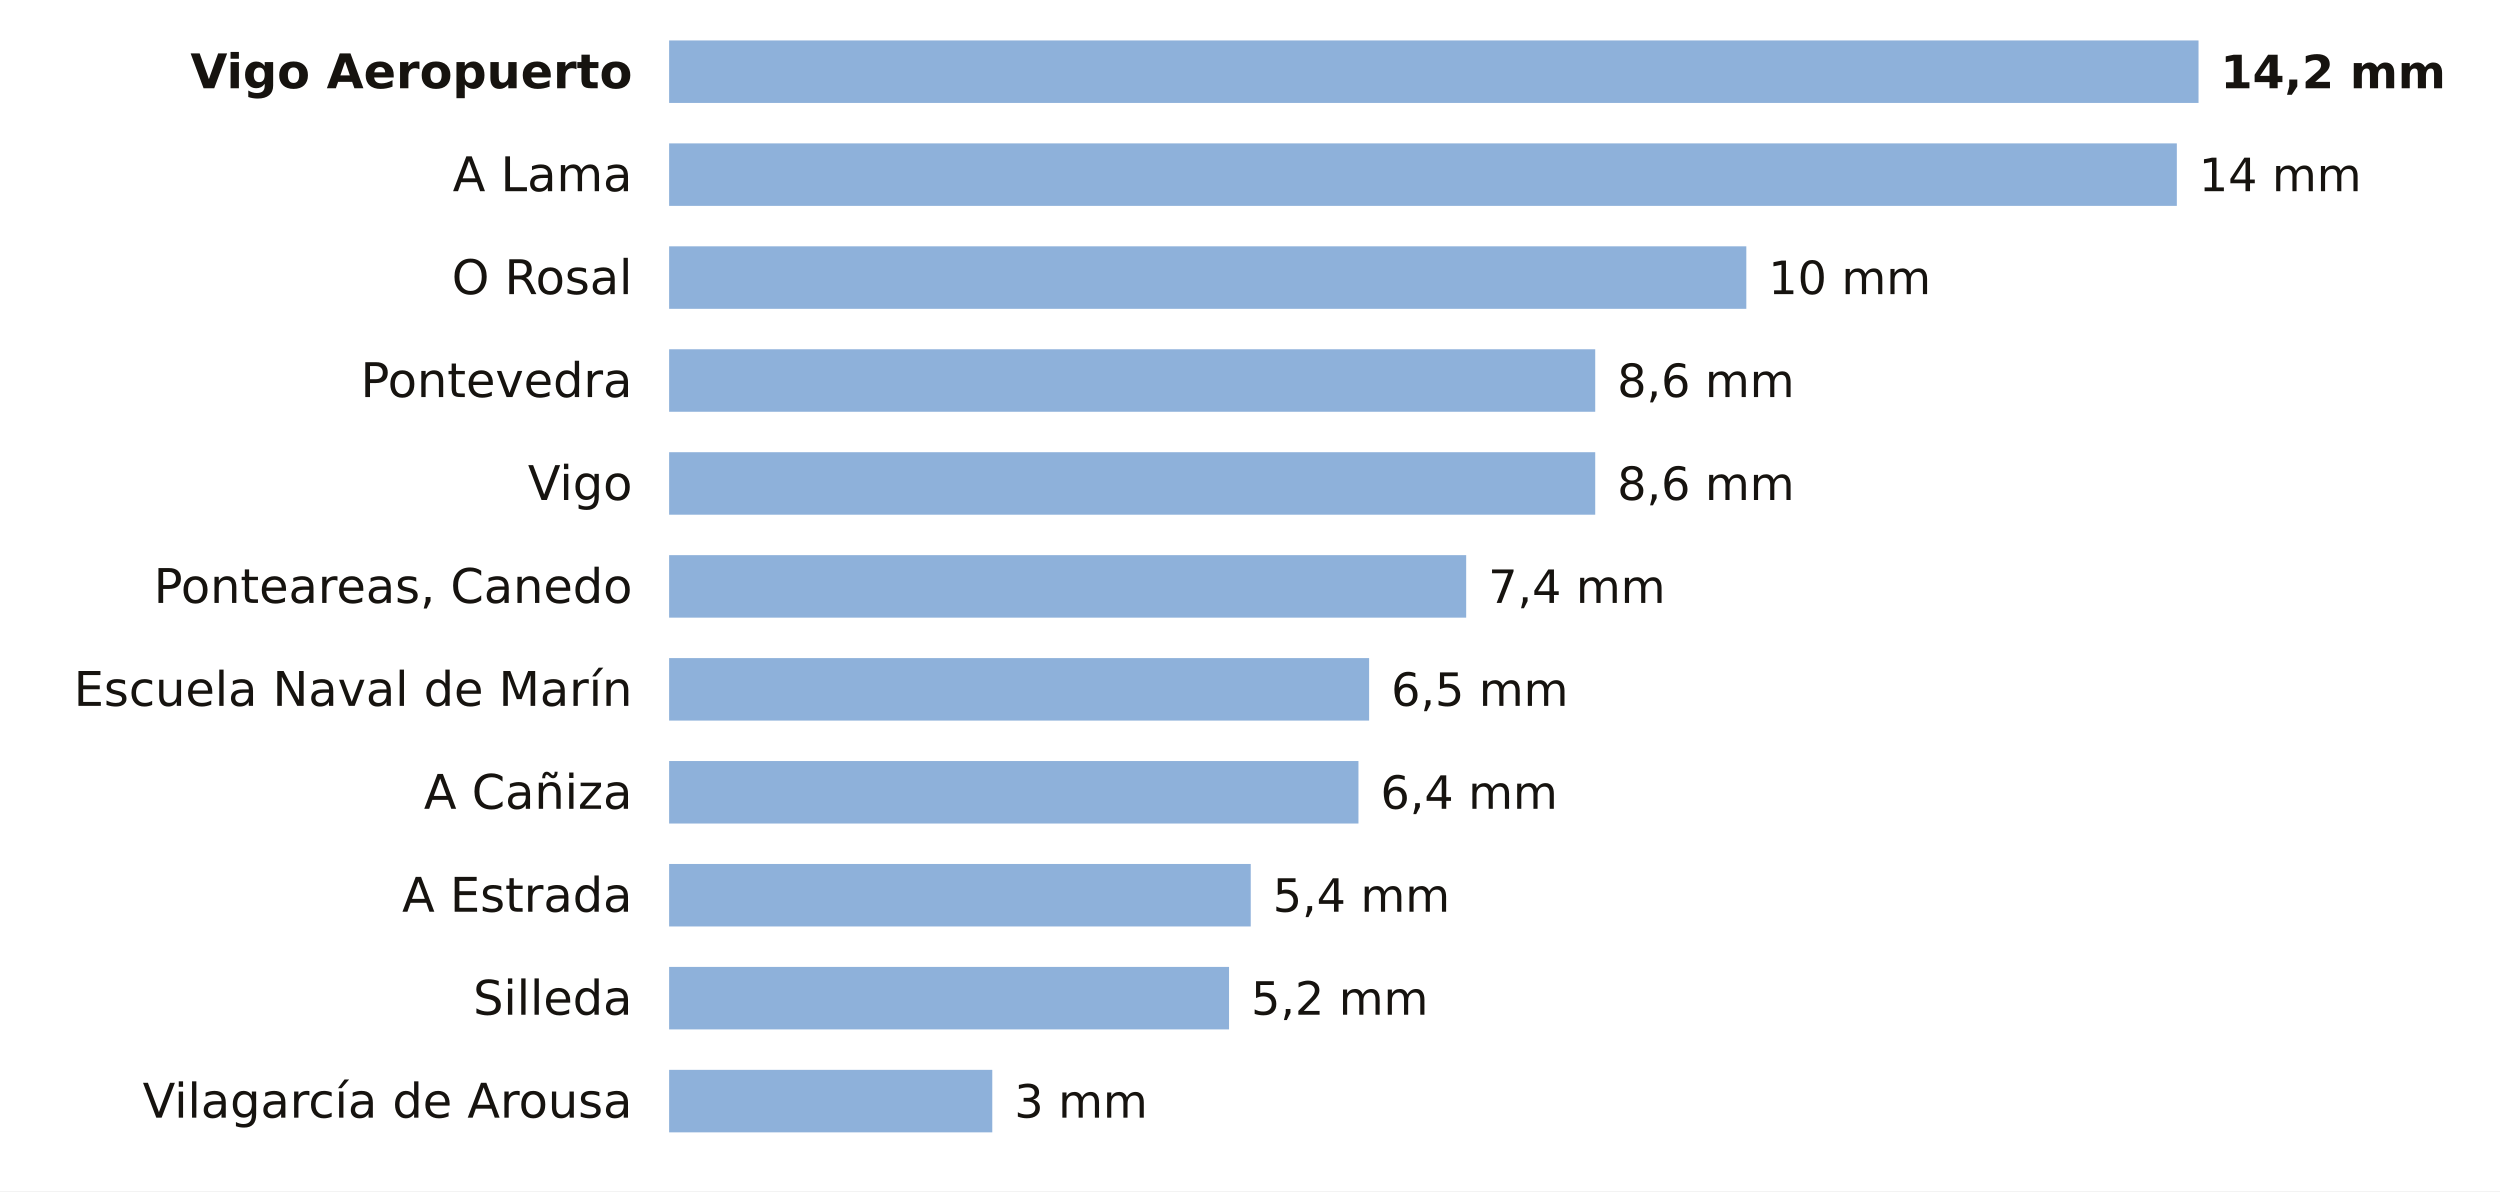
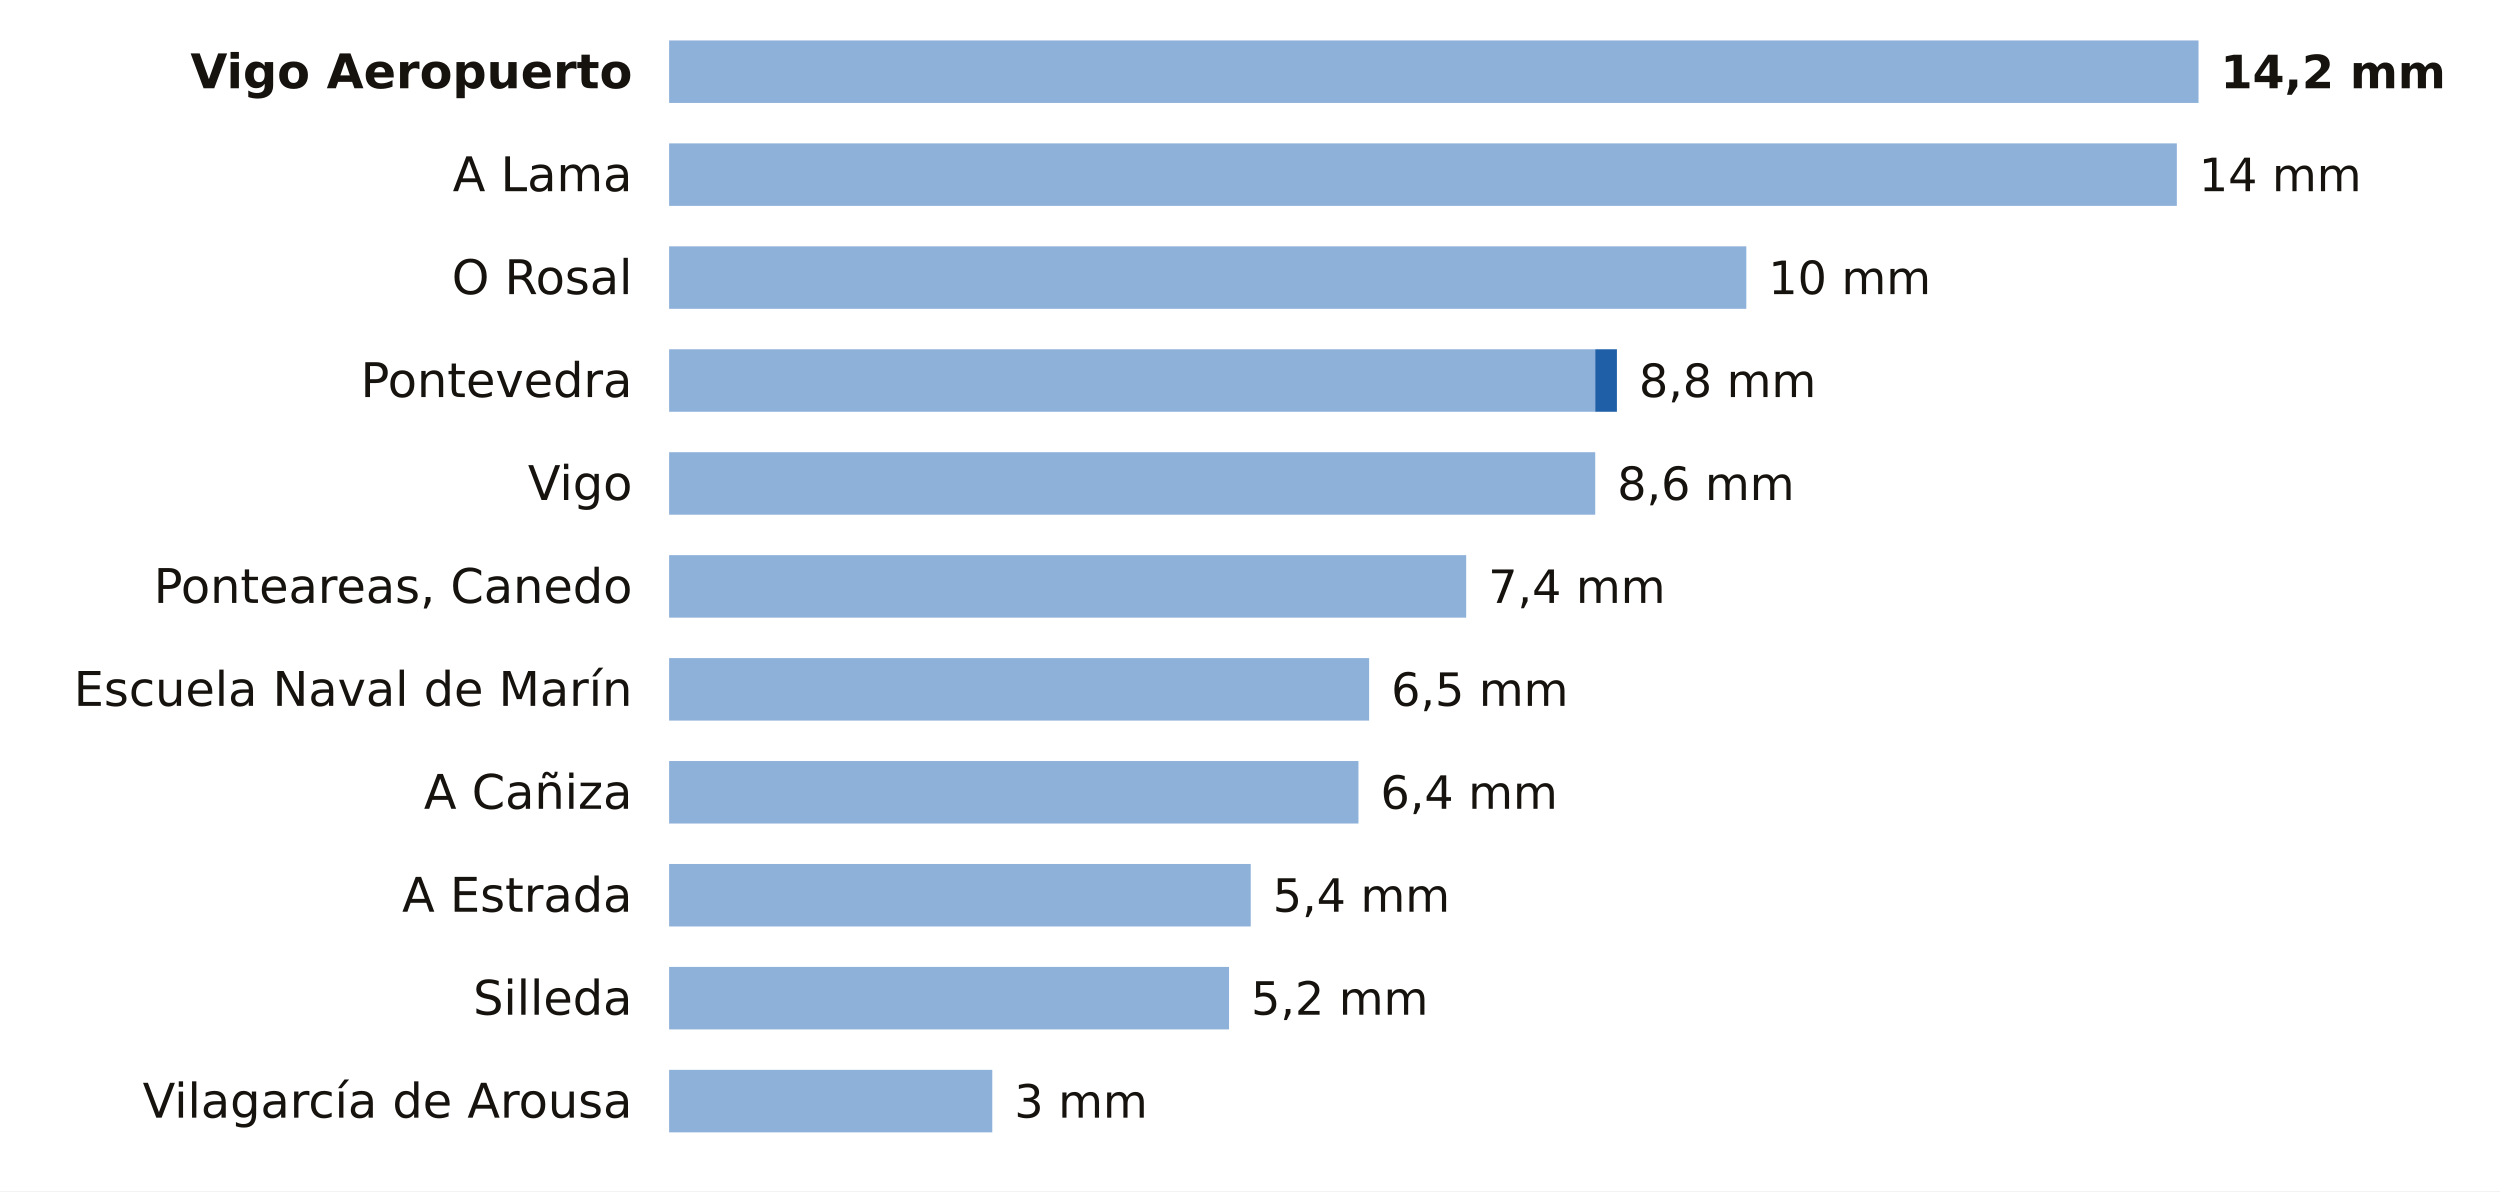
<svg xmlns="http://www.w3.org/2000/svg" viewBox="0 0 680 324" width="680" height="324" role="img" aria-label="La lluvia de los últimos 7 días en las estaciones de AEMET de Pontevedra">
  <rect width="680" height="324" fill="#FFFFFF" />
  <text x="172.0" y="24.0" font-size="13" fill="#16130F" text-anchor="end" font-weight="600" font-family="Public Sans, DejaVu Sans, Arial, sans-serif">Vigo Aeropuerto</text>
  <rect x="182" y="11" width="416.0" height="17" fill="#8EB1DA" />
  <text x="604.0" y="24.0" font-size="12.5" fill="#16130F" text-anchor="start" font-weight="700" font-family="Public Sans, DejaVu Sans, Arial, sans-serif">14,2 mm</text>
  <text x="172.0" y="52.0" font-size="13" fill="#16130F" text-anchor="end" font-weight="400" font-family="Public Sans, DejaVu Sans, Arial, sans-serif">A Lama</text>
  <rect x="182" y="39" width="410.1" height="17" fill="#8EB1DA" />
  <text x="598.1" y="52.0" font-size="12.5" fill="#16130F" text-anchor="start" font-weight="500" font-family="Public Sans, DejaVu Sans, Arial, sans-serif">14 mm</text>
  <text x="172.0" y="80.0" font-size="13" fill="#16130F" text-anchor="end" font-weight="400" font-family="Public Sans, DejaVu Sans, Arial, sans-serif">O Rosal</text>
  <rect x="182" y="67" width="293.0" height="17" fill="#8EB1DA" />
  <text x="481.0" y="80.0" font-size="12.5" fill="#16130F" text-anchor="start" font-weight="500" font-family="Public Sans, DejaVu Sans, Arial, sans-serif">10 mm</text>
  <text x="172.0" y="108.0" font-size="13" fill="#16130F" text-anchor="end" font-weight="400" font-family="Public Sans, DejaVu Sans, Arial, sans-serif">Pontevedra</text>
  <rect x="182" y="95" width="251.9" height="17" fill="#8EB1DA" />
-   <text x="439.9" y="108.0" font-size="12.5" fill="#16130F" text-anchor="start" font-weight="500" font-family="Public Sans, DejaVu Sans, Arial, sans-serif">8,6 mm</text>
+   <rect x="433.9" y="95" width="5.9" height="17" fill="#1F5FA8" />
+   <text x="445.8" y="108.0" font-size="12.5" fill="#16130F" text-anchor="start" font-weight="500" font-family="Public Sans, DejaVu Sans, Arial, sans-serif">8,8 mm</text>
  <text x="172.0" y="136.0" font-size="13" fill="#16130F" text-anchor="end" font-weight="400" font-family="Public Sans, DejaVu Sans, Arial, sans-serif">Vigo</text>
  <rect x="182" y="123" width="251.9" height="17" fill="#8EB1DA" />
  <text x="439.9" y="136.0" font-size="12.5" fill="#16130F" text-anchor="start" font-weight="500" font-family="Public Sans, DejaVu Sans, Arial, sans-serif">8,6 mm</text>
  <text x="172.0" y="164.0" font-size="13" fill="#16130F" text-anchor="end" font-weight="400" font-family="Public Sans, DejaVu Sans, Arial, sans-serif">Ponteareas, Canedo</text>
  <rect x="182" y="151" width="216.8" height="17" fill="#8EB1DA" />
  <text x="404.8" y="164.0" font-size="12.5" fill="#16130F" text-anchor="start" font-weight="500" font-family="Public Sans, DejaVu Sans, Arial, sans-serif">7,4 mm</text>
  <text x="172.0" y="192.0" font-size="13" fill="#16130F" text-anchor="end" font-weight="400" font-family="Public Sans, DejaVu Sans, Arial, sans-serif">Escuela Naval de Marín</text>
  <rect x="182" y="179" width="190.4" height="17" fill="#8EB1DA" />
  <text x="378.4" y="192.0" font-size="12.5" fill="#16130F" text-anchor="start" font-weight="500" font-family="Public Sans, DejaVu Sans, Arial, sans-serif">6,5 mm</text>
  <text x="172.0" y="220.0" font-size="13" fill="#16130F" text-anchor="end" font-weight="400" font-family="Public Sans, DejaVu Sans, Arial, sans-serif">A Cañiza</text>
  <rect x="182" y="207" width="187.5" height="17" fill="#8EB1DA" />
  <text x="375.5" y="220.0" font-size="12.5" fill="#16130F" text-anchor="start" font-weight="500" font-family="Public Sans, DejaVu Sans, Arial, sans-serif">6,4 mm</text>
  <text x="172.0" y="248.0" font-size="13" fill="#16130F" text-anchor="end" font-weight="400" font-family="Public Sans, DejaVu Sans, Arial, sans-serif">A Estrada</text>
  <rect x="182" y="235" width="158.2" height="17" fill="#8EB1DA" />
  <text x="346.2" y="248.0" font-size="12.5" fill="#16130F" text-anchor="start" font-weight="500" font-family="Public Sans, DejaVu Sans, Arial, sans-serif">5,4 mm</text>
  <text x="172.0" y="276.0" font-size="13" fill="#16130F" text-anchor="end" font-weight="400" font-family="Public Sans, DejaVu Sans, Arial, sans-serif">Silleda</text>
  <rect x="182" y="263" width="152.3" height="17" fill="#8EB1DA" />
  <text x="340.3" y="276.0" font-size="12.5" fill="#16130F" text-anchor="start" font-weight="500" font-family="Public Sans, DejaVu Sans, Arial, sans-serif">5,2 mm</text>
  <text x="172.0" y="304.0" font-size="13" fill="#16130F" text-anchor="end" font-weight="400" font-family="Public Sans, DejaVu Sans, Arial, sans-serif">Vilagarcía de Arousa</text>
  <rect x="182" y="291" width="87.9" height="17" fill="#8EB1DA" />
  <text x="275.9" y="304.0" font-size="12.5" fill="#16130F" text-anchor="start" font-weight="500" font-family="Public Sans, DejaVu Sans, Arial, sans-serif">3 mm</text>
</svg>
